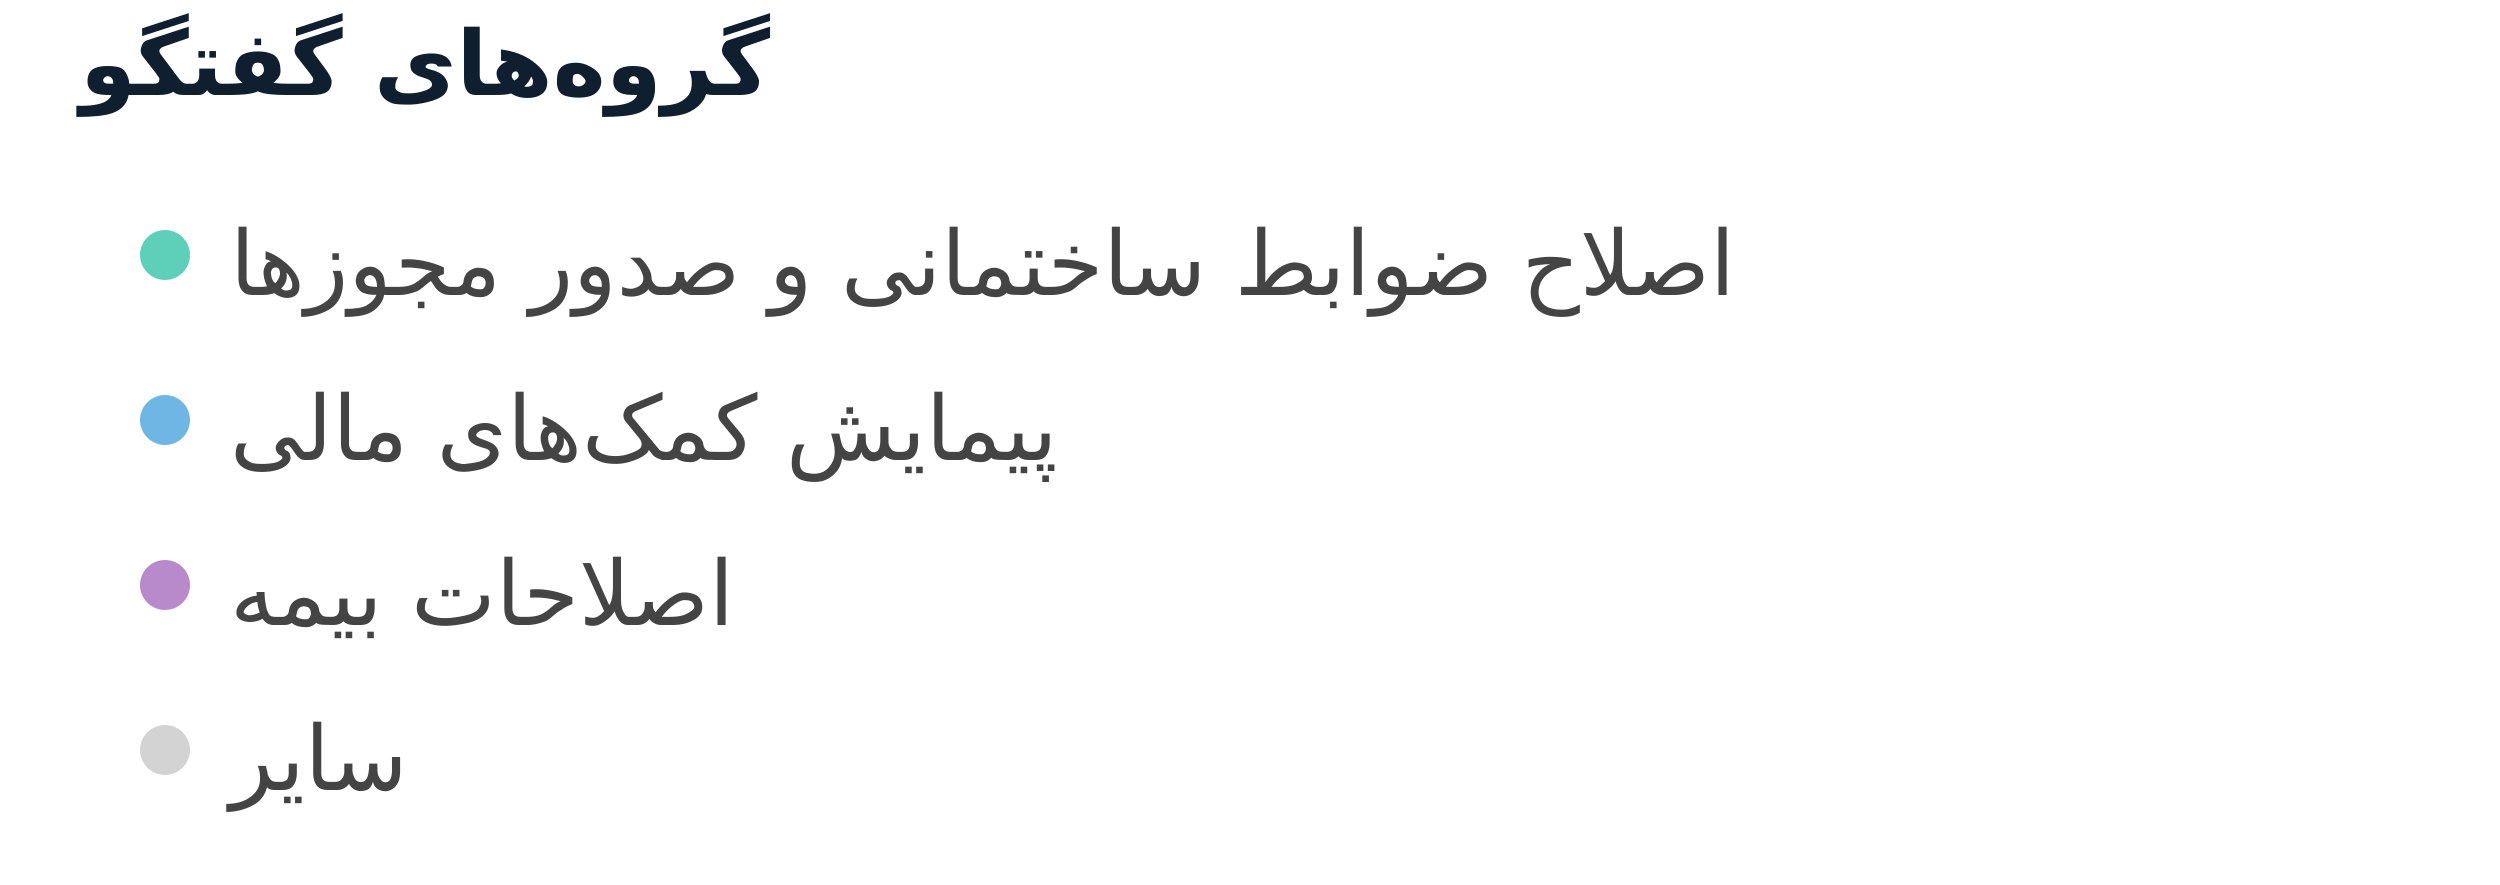
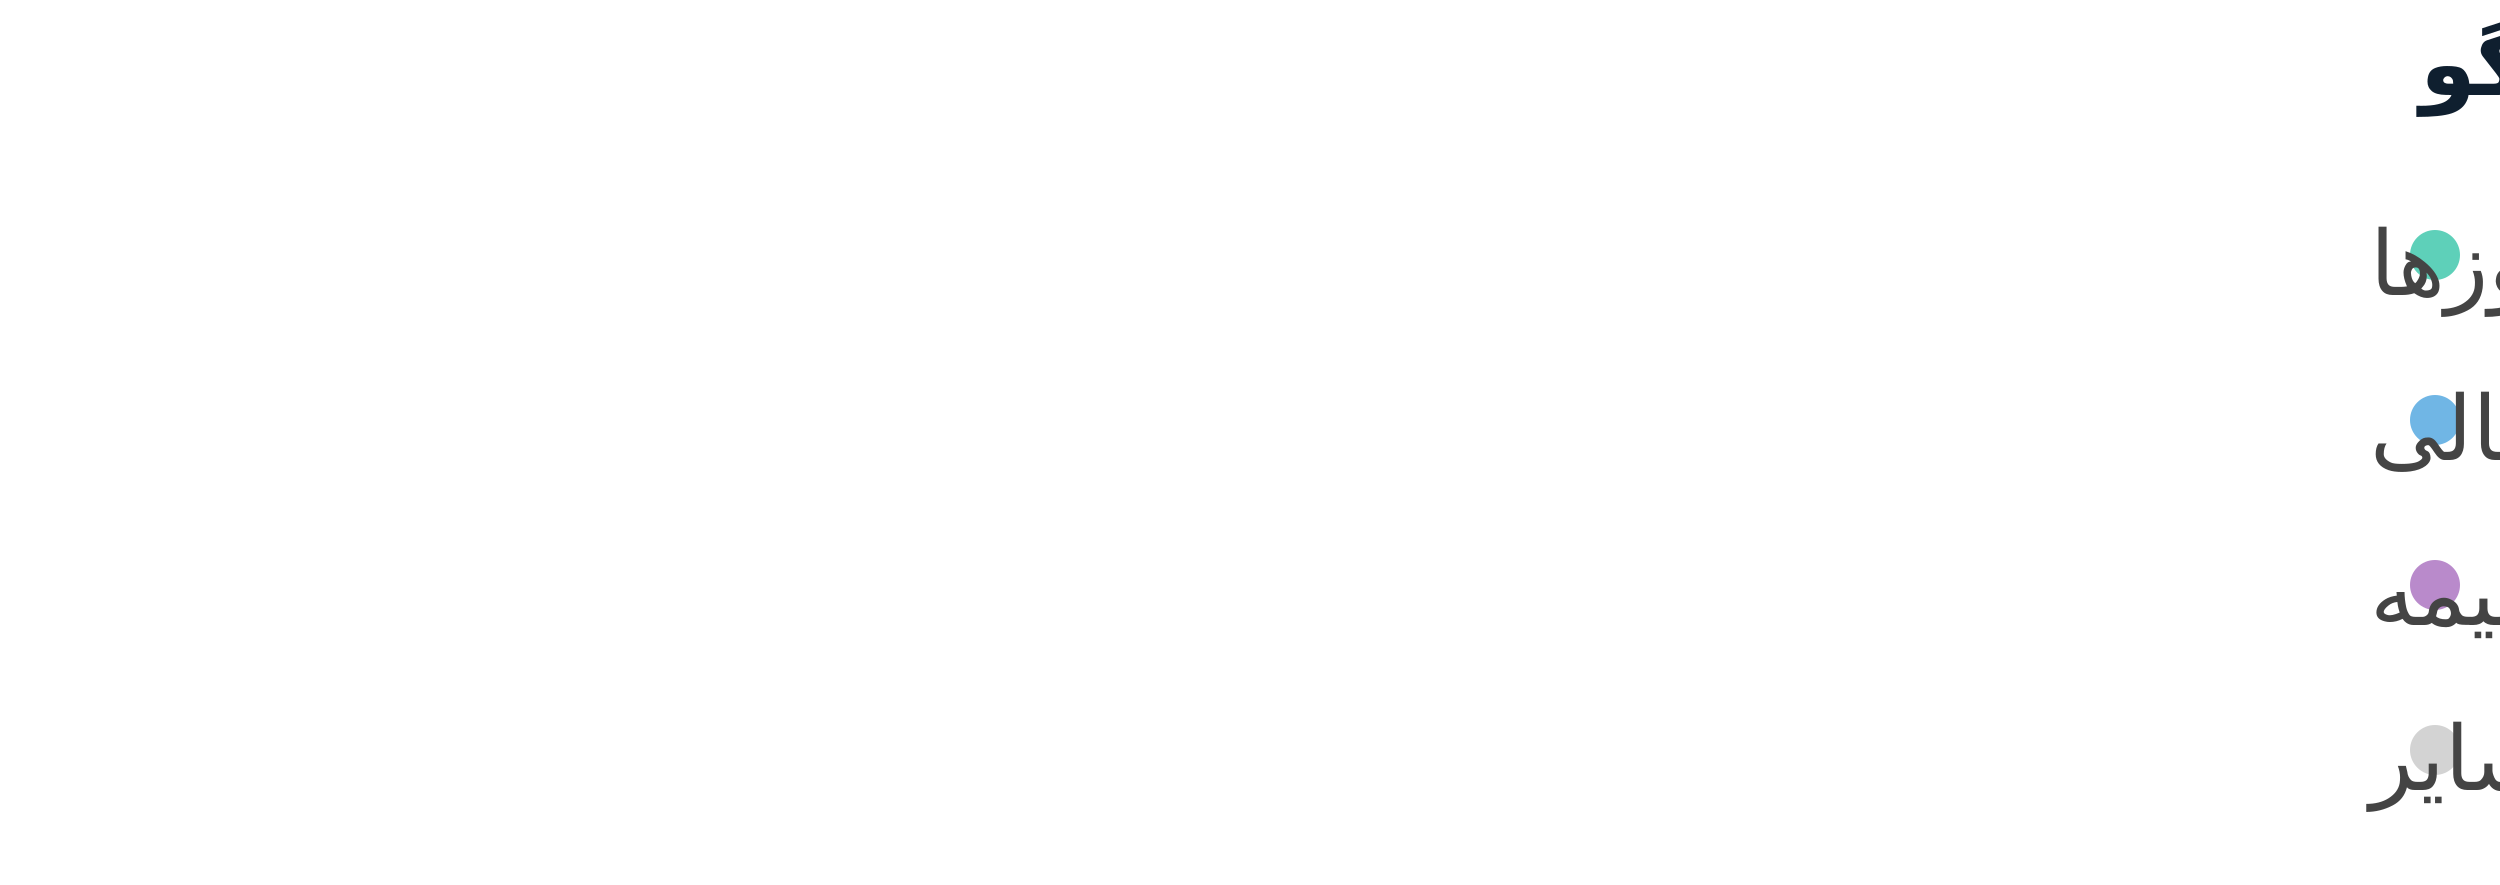
<svg xmlns="http://www.w3.org/2000/svg" width="500" height="177" viewBox="0 0 500 177" preserveAspectRatio="xMidYMid meet">
-   <text x="16" y="19" font-family="Noto Sans Display" font-size="18" font-weight="600" fill="#0F1F2F">گروه‌های گفتگو</text>
-   <circle cx="33" cy="51" r="5" fill="#5ed0b9" fill-opacity="1.0" stroke="none" stroke-width="0.5" />
-   <text fill="#444444" x="46" y="59" font-family="Noto Sans Display" font-size="18">اصلاح ضوابط ساختمانی و صدور مجوزها</text>
-   <circle cx="33" cy="84" r="5" fill="#70b6e5" fill-opacity="1.0" stroke="none" stroke-width="0.5" />
-   <text fill="#444444" x="46" y="92" font-family="Noto Sans Display" font-size="18">پیمایش کمک‌های مالی</text>
-   <circle cx="33" cy="117" r="5" fill="#b98acb" fill-opacity="1.0" stroke="none" stroke-width="0.5" />
-   <text fill="#444444" x="46" y="125" font-family="Noto Sans Display" font-size="18">اصلاحات بیمه</text>
-   <circle cx="33" cy="150" r="5" fill="lightgray" fill-opacity="1.0" stroke="none" stroke-width="0.5" />
-   <text fill="#444444" x="46" y="158" font-family="Noto Sans Display" font-size="18">سایر</text>
+   <text x="484" y="19" font-family="Noto Sans Display" font-size="18" font-weight="600" fill="#0F1F2F">گروه‌های گفتگو</text>
+   <circle cx="487" cy="51" r="5" fill="#5ed0b9" fill-opacity="1.0" stroke="none" stroke-width="0.5" />
+   <text fill="#444444" x="474" y="59" font-family="Noto Sans Display" font-size="18">اصلاح ضوابط ساختمانی و صدور مجوزها</text>
+   <circle cx="487" cy="84" r="5" fill="#70b6e5" fill-opacity="1.0" stroke="none" stroke-width="0.5" />
+   <text fill="#444444" x="474" y="92" font-family="Noto Sans Display" font-size="18">پیمایش کمک‌های مالی</text>
+   <circle cx="487" cy="117" r="5" fill="#b98acb" fill-opacity="1.0" stroke="none" stroke-width="0.5" />
+   <text fill="#444444" x="474" y="125" font-family="Noto Sans Display" font-size="18">اصلاحات بیمه</text>
+   <circle cx="487" cy="150" r="5" fill="lightgray" fill-opacity="1.0" stroke="none" stroke-width="0.5" />
+   <text fill="#444444" x="474" y="158" font-family="Noto Sans Display" font-size="18">سایر</text>
</svg>
